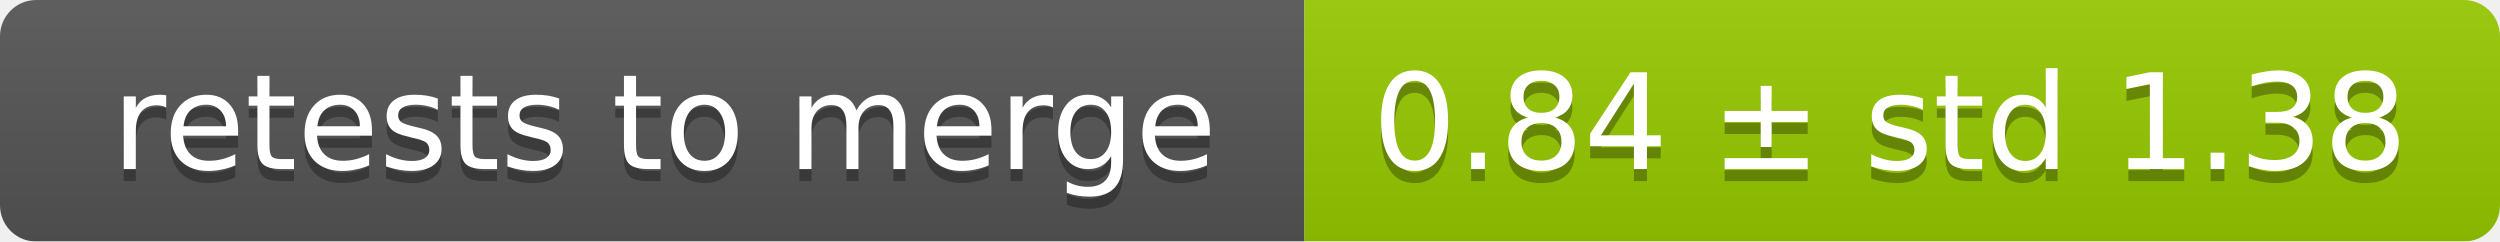
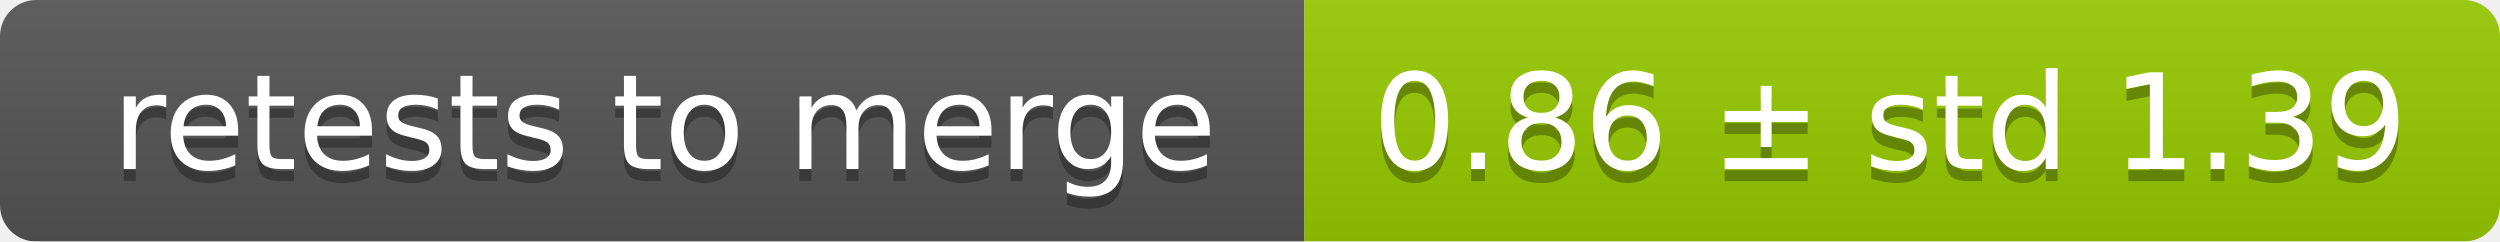
<svg xmlns="http://www.w3.org/2000/svg" width="207" height="20">
  <linearGradient id="smooth" x2="0" y2="100%">
    <stop offset="0" stop-color="#bbb" stop-opacity=".1" />
    <stop offset="1" stop-opacity=".1" />
  </linearGradient>
  <mask id="round">
    <rect width="207" height="20" rx="3" fill="#fff" />
  </mask>
  <g mask="url(#round)">
    <rect width="108" height="20" fill="#555" />
    <rect x="108" width="99" height="20" fill="#97ca00" />
    <rect width="207" height="20" fill="url(#smooth)" />
  </g>
  <g fill="#fff" text-anchor="middle" font-family="DejaVu Sans,Verdana,Geneva,sans-serif" font-size="11">
    <text x="55" y="15" fill="#010101" fill-opacity=".3">retests to merge</text>
    <text x="55" y="14">retests to merge</text>
-     <text x="156.5" y="15" fill="#010101" fill-opacity=".3">0.84 ± std 1.38</text>
-     <text x="156.5" y="14">0.84 ± std 1.38</text>
+     <text x="156.5" y="15" fill="#010101" fill-opacity=".3">0.86 ± std 1.39</text>
+     <text x="156.5" y="14">0.86 ± std 1.39</text>
  </g>
</svg>
